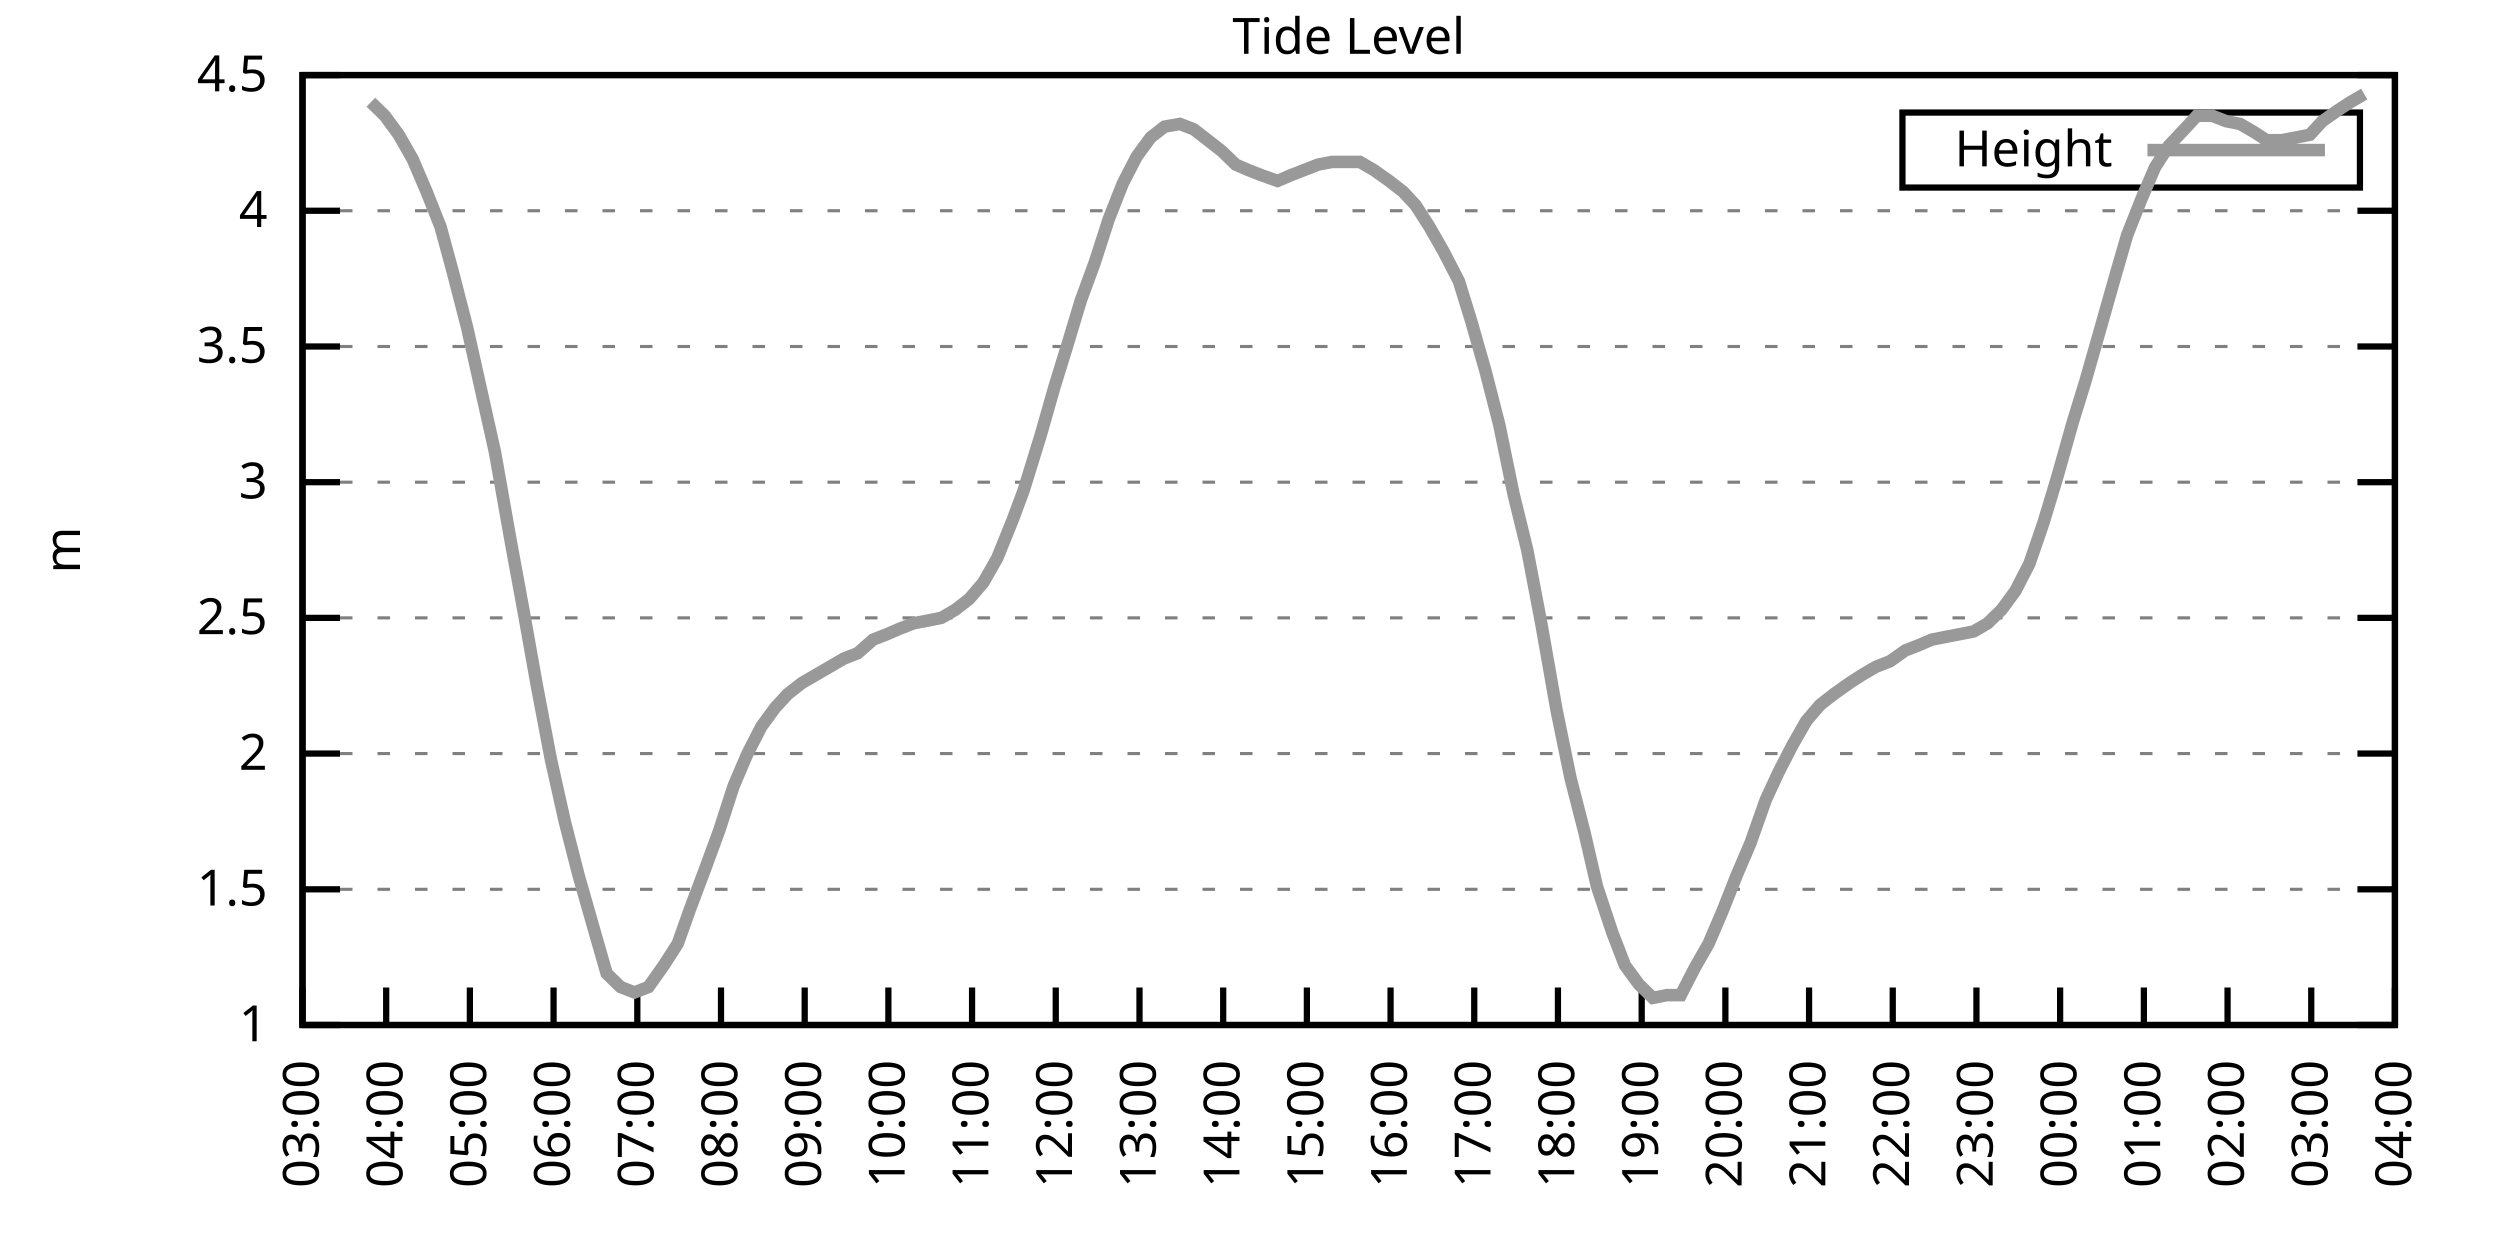
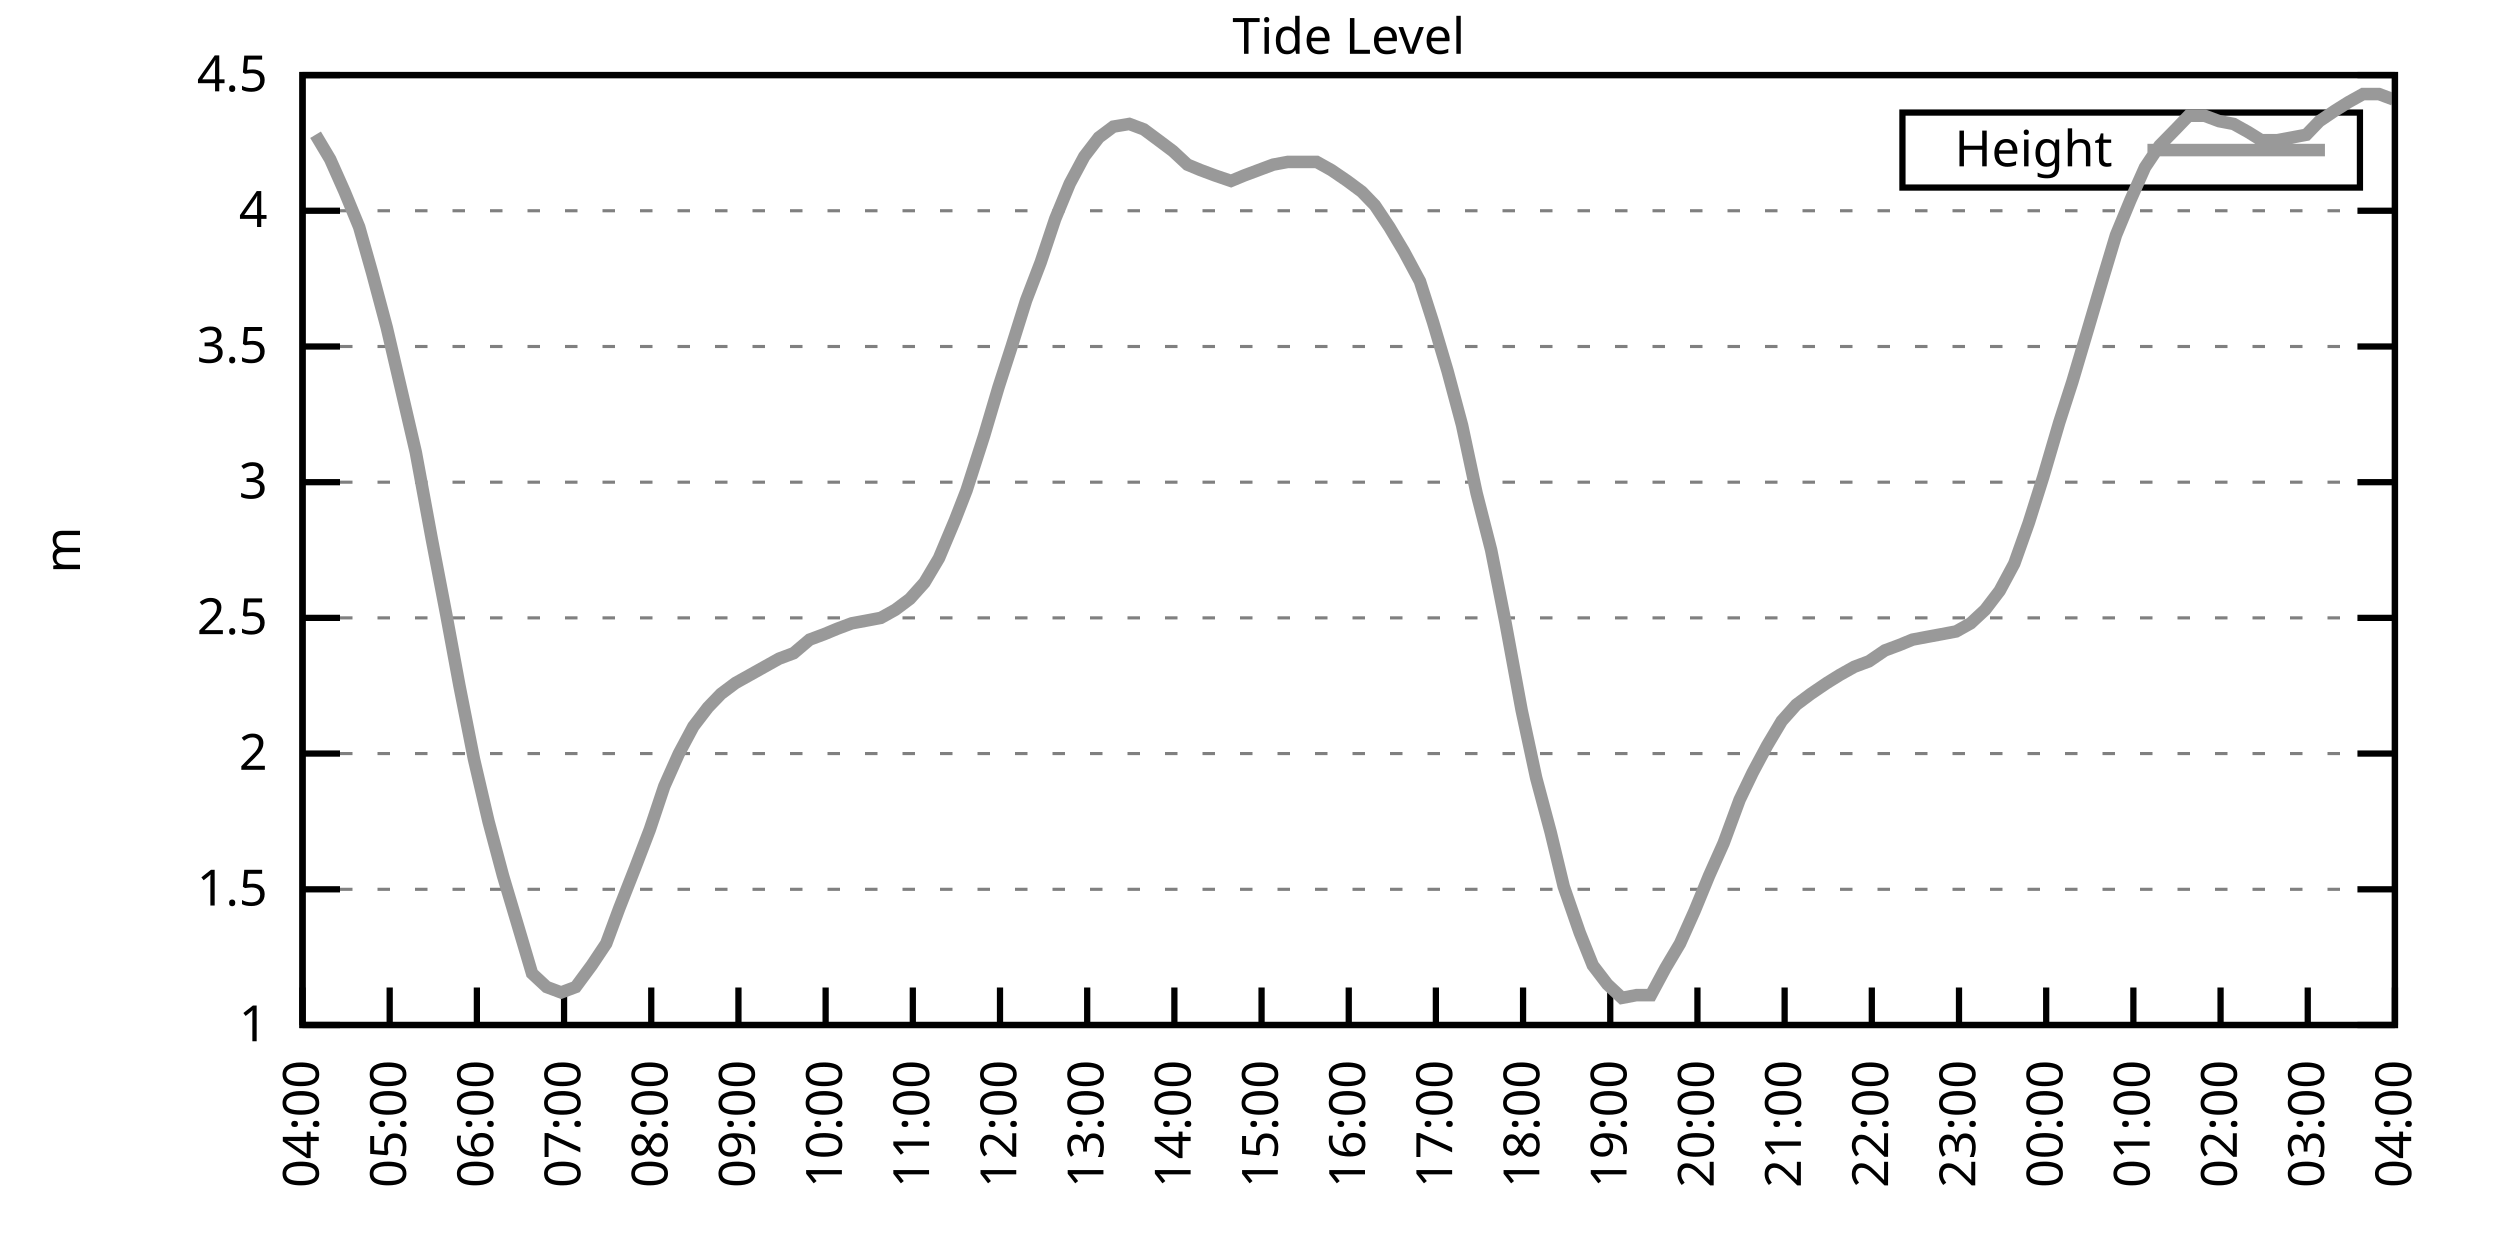
<svg xmlns="http://www.w3.org/2000/svg" xmlns:xlink="http://www.w3.org/1999/xlink" width="400" height="200" viewBox="0 0 400 200">
  <g id="gnuplot_canvas">
    <rect x="0" y="0" width="400" height="200" fill="none" />
    <defs>
      <circle id="gpDot" r="0.5" stroke-width="0.5" stroke="currentColor" />
      <path id="gpPt0" stroke-width="0.333" stroke="currentColor" d="M-1,0 h2 M0,-1 v2" />
      <path id="gpPt1" stroke-width="0.333" stroke="currentColor" d="M-1,-1 L1,1 M1,-1 L-1,1" />
      <path id="gpPt2" stroke-width="0.333" stroke="currentColor" d="M-1,0 L1,0 M0,-1 L0,1 M-1,-1 L1,1 M-1,1 L1,-1" />
      <rect id="gpPt3" stroke-width="0.333" stroke="currentColor" x="-1" y="-1" width="2" height="2" />
      <rect id="gpPt4" stroke-width="0.333" stroke="currentColor" fill="currentColor" x="-1" y="-1" width="2" height="2" />
      <circle id="gpPt5" stroke-width="0.333" stroke="currentColor" cx="0" cy="0" r="1" />
      <use xlink:href="#gpPt5" id="gpPt6" fill="currentColor" stroke="none" />
      <path id="gpPt7" stroke-width="0.333" stroke="currentColor" d="M0,-1.33 L-1.33,0.67 L1.33,0.67 z" />
      <use xlink:href="#gpPt7" id="gpPt8" fill="currentColor" stroke="none" />
      <use xlink:href="#gpPt7" id="gpPt9" stroke="currentColor" transform="rotate(180)" />
      <use xlink:href="#gpPt9" id="gpPt10" fill="currentColor" stroke="none" />
      <use xlink:href="#gpPt3" id="gpPt11" stroke="currentColor" transform="rotate(45)" />
      <use xlink:href="#gpPt11" id="gpPt12" fill="currentColor" stroke="none" />
      <path id="gpPt13" stroke-width="0.333" stroke="currentColor" d="M0,1.330 L1.265,0.411 L0.782,-1.067 L-0.782,-1.076 L-1.265,0.411 z" />
      <use xlink:href="#gpPt13" id="gpPt14" fill="currentColor" stroke="none" />
      <filter id="textbox" filterUnits="objectBoundingBox" x="0" y="0" height="1" width="1">
        <feFlood flood-color="white" flood-opacity="1" result="bgnd" />
        <feComposite in="SourceGraphic" in2="bgnd" operator="atop" />
      </filter>
      <filter id="greybox" filterUnits="objectBoundingBox" x="0" y="0" height="1" width="1">
        <feFlood flood-color="lightgrey" flood-opacity="1" result="grey" />
        <feComposite in="SourceGraphic" in2="grey" operator="atop" />
      </filter>
    </defs>
    <g fill="none" color="white" stroke="currentColor" stroke-width="1.00" stroke-linecap="butt" stroke-linejoin="miter">
</g>
    <g fill="none" color="black" stroke="currentColor" stroke-width="1.00" stroke-linecap="butt" stroke-linejoin="miter">
      <g stroke="none" shape-rendering="crispEdges">
        <polygon fill="rgb(255, 255, 255)" points="48.40,164.00 383.18,164.00 383.18,12.02 48.40,12.02 " />
      </g>
    </g>
    <g fill="none" color="black" stroke="currentColor" stroke-width="1.00" stroke-linecap="butt" stroke-linejoin="miter">
</g>
    <g fill="none" color="black" stroke="black" stroke-width="0.50" stroke-linecap="butt" stroke-linejoin="miter">
</g>
    <g fill="none" color="gray" stroke="currentColor" stroke-width="0.50" stroke-linecap="butt" stroke-linejoin="miter">
      <path stroke="gray" stroke-dasharray="2,4" class="gridline" d="M48.40,164.00 L383.19,164.00  " />
    </g>
    <g fill="none" color="gray" stroke="gray" stroke-width="1.00" stroke-linecap="butt" stroke-linejoin="miter">
</g>
    <g fill="none" color="black" stroke="currentColor" stroke-width="1.00" stroke-linecap="butt" stroke-linejoin="miter">
      <path stroke="black" d="M48.40,164.00 L54.40,164.00 M383.19,164.00 L377.19,164.00  " />
      <g transform="translate(42.80,166.60)" stroke="none" fill="black" font-family="Sans" font-size="8.00" text-anchor="end">
        <text>
          <tspan font-family="Sans"> 1</tspan>
        </text>
      </g>
    </g>
    <g fill="none" color="black" stroke="currentColor" stroke-width="1.00" stroke-linecap="butt" stroke-linejoin="miter">
</g>
    <g fill="none" color="black" stroke="black" stroke-width="0.50" stroke-linecap="butt" stroke-linejoin="miter">
</g>
    <g fill="none" color="gray" stroke="currentColor" stroke-width="0.50" stroke-linecap="butt" stroke-linejoin="miter">
      <path stroke="gray" stroke-dasharray="2,4" class="gridline" d="M48.40,142.29 L383.19,142.29  " />
    </g>
    <g fill="none" color="gray" stroke="gray" stroke-width="1.00" stroke-linecap="butt" stroke-linejoin="miter">
</g>
    <g fill="none" color="black" stroke="currentColor" stroke-width="1.00" stroke-linecap="butt" stroke-linejoin="miter">
      <path stroke="black" d="M48.40,142.29 L54.40,142.29 M383.19,142.29 L377.19,142.29  " />
      <g transform="translate(42.80,144.89)" stroke="none" fill="black" font-family="Sans" font-size="8.00" text-anchor="end">
        <text>
          <tspan font-family="Sans"> 1.5</tspan>
        </text>
      </g>
    </g>
    <g fill="none" color="black" stroke="currentColor" stroke-width="1.00" stroke-linecap="butt" stroke-linejoin="miter">
</g>
    <g fill="none" color="black" stroke="black" stroke-width="0.50" stroke-linecap="butt" stroke-linejoin="miter">
</g>
    <g fill="none" color="gray" stroke="currentColor" stroke-width="0.50" stroke-linecap="butt" stroke-linejoin="miter">
      <path stroke="gray" stroke-dasharray="2,4" class="gridline" d="M48.40,120.57 L383.19,120.57  " />
    </g>
    <g fill="none" color="gray" stroke="gray" stroke-width="1.00" stroke-linecap="butt" stroke-linejoin="miter">
</g>
    <g fill="none" color="black" stroke="currentColor" stroke-width="1.00" stroke-linecap="butt" stroke-linejoin="miter">
      <path stroke="black" d="M48.40,120.57 L54.40,120.57 M383.19,120.57 L377.19,120.57  " />
      <g transform="translate(42.80,123.17)" stroke="none" fill="black" font-family="Sans" font-size="8.00" text-anchor="end">
        <text>
          <tspan font-family="Sans"> 2</tspan>
        </text>
      </g>
    </g>
    <g fill="none" color="black" stroke="currentColor" stroke-width="1.00" stroke-linecap="butt" stroke-linejoin="miter">
</g>
    <g fill="none" color="black" stroke="black" stroke-width="0.50" stroke-linecap="butt" stroke-linejoin="miter">
</g>
    <g fill="none" color="gray" stroke="currentColor" stroke-width="0.50" stroke-linecap="butt" stroke-linejoin="miter">
      <path stroke="gray" stroke-dasharray="2,4" class="gridline" d="M48.40,98.86 L383.19,98.86  " />
    </g>
    <g fill="none" color="gray" stroke="gray" stroke-width="1.00" stroke-linecap="butt" stroke-linejoin="miter">
</g>
    <g fill="none" color="black" stroke="currentColor" stroke-width="1.00" stroke-linecap="butt" stroke-linejoin="miter">
      <path stroke="black" d="M48.40,98.86 L54.40,98.86 M383.19,98.86 L377.19,98.86  " />
      <g transform="translate(42.80,101.46)" stroke="none" fill="black" font-family="Sans" font-size="8.00" text-anchor="end">
        <text>
          <tspan font-family="Sans"> 2.5</tspan>
        </text>
      </g>
    </g>
    <g fill="none" color="black" stroke="currentColor" stroke-width="1.00" stroke-linecap="butt" stroke-linejoin="miter">
</g>
    <g fill="none" color="black" stroke="black" stroke-width="0.50" stroke-linecap="butt" stroke-linejoin="miter">
</g>
    <g fill="none" color="gray" stroke="currentColor" stroke-width="0.50" stroke-linecap="butt" stroke-linejoin="miter">
      <path stroke="gray" stroke-dasharray="2,4" class="gridline" d="M48.40,77.15 L383.19,77.15  " />
    </g>
    <g fill="none" color="gray" stroke="gray" stroke-width="1.00" stroke-linecap="butt" stroke-linejoin="miter">
</g>
    <g fill="none" color="black" stroke="currentColor" stroke-width="1.00" stroke-linecap="butt" stroke-linejoin="miter">
      <path stroke="black" d="M48.40,77.15 L54.40,77.15 M383.19,77.15 L377.19,77.15  " />
      <g transform="translate(42.80,79.75)" stroke="none" fill="black" font-family="Sans" font-size="8.00" text-anchor="end">
        <text>
          <tspan font-family="Sans"> 3</tspan>
        </text>
      </g>
    </g>
    <g fill="none" color="black" stroke="currentColor" stroke-width="1.00" stroke-linecap="butt" stroke-linejoin="miter">
</g>
    <g fill="none" color="black" stroke="black" stroke-width="0.50" stroke-linecap="butt" stroke-linejoin="miter">
</g>
    <g fill="none" color="gray" stroke="currentColor" stroke-width="0.50" stroke-linecap="butt" stroke-linejoin="miter">
      <path stroke="gray" stroke-dasharray="2,4" class="gridline" d="M48.40,55.44 L383.19,55.44  " />
    </g>
    <g fill="none" color="gray" stroke="gray" stroke-width="1.00" stroke-linecap="butt" stroke-linejoin="miter">
</g>
    <g fill="none" color="black" stroke="currentColor" stroke-width="1.00" stroke-linecap="butt" stroke-linejoin="miter">
      <path stroke="black" d="M48.40,55.44 L54.40,55.44 M383.19,55.44 L377.19,55.44  " />
      <g transform="translate(42.80,58.04)" stroke="none" fill="black" font-family="Sans" font-size="8.00" text-anchor="end">
        <text>
          <tspan font-family="Sans"> 3.5</tspan>
        </text>
      </g>
    </g>
    <g fill="none" color="black" stroke="currentColor" stroke-width="1.00" stroke-linecap="butt" stroke-linejoin="miter">
</g>
    <g fill="none" color="black" stroke="black" stroke-width="0.50" stroke-linecap="butt" stroke-linejoin="miter">
</g>
    <g fill="none" color="gray" stroke="currentColor" stroke-width="0.50" stroke-linecap="butt" stroke-linejoin="miter">
      <path stroke="gray" stroke-dasharray="2,4" class="gridline" d="M48.40,33.72 L383.19,33.72  " />
    </g>
    <g fill="none" color="gray" stroke="gray" stroke-width="1.00" stroke-linecap="butt" stroke-linejoin="miter">
</g>
    <g fill="none" color="black" stroke="currentColor" stroke-width="1.00" stroke-linecap="butt" stroke-linejoin="miter">
      <path stroke="black" d="M48.40,33.72 L54.40,33.72 M383.19,33.72 L377.19,33.72  " />
      <g transform="translate(42.80,36.32)" stroke="none" fill="black" font-family="Sans" font-size="8.00" text-anchor="end">
        <text>
          <tspan font-family="Sans"> 4</tspan>
        </text>
      </g>
    </g>
    <g fill="none" color="black" stroke="currentColor" stroke-width="1.00" stroke-linecap="butt" stroke-linejoin="miter">
</g>
    <g fill="none" color="black" stroke="black" stroke-width="0.50" stroke-linecap="butt" stroke-linejoin="miter">
</g>
    <g fill="none" color="gray" stroke="currentColor" stroke-width="0.50" stroke-linecap="butt" stroke-linejoin="miter">
      <path stroke="gray" stroke-dasharray="2,4" class="gridline" d="M48.40,12.01 L383.19,12.01  " />
    </g>
    <g fill="none" color="gray" stroke="gray" stroke-width="1.00" stroke-linecap="butt" stroke-linejoin="miter">
</g>
    <g fill="none" color="black" stroke="currentColor" stroke-width="1.00" stroke-linecap="butt" stroke-linejoin="miter">
      <path stroke="black" d="M48.40,12.01 L54.40,12.01 M383.19,12.01 L377.19,12.01  " />
      <g transform="translate(42.80,14.61)" stroke="none" fill="black" font-family="Sans" font-size="8.00" text-anchor="end">
        <text>
          <tspan font-family="Sans"> 4.5</tspan>
        </text>
      </g>
    </g>
    <g fill="none" color="black" stroke="currentColor" stroke-width="1.00" stroke-linecap="butt" stroke-linejoin="miter">
      <path stroke="black" d="M48.40,164.00 L48.40,158.00  " />
      <g transform="translate(51.00,169.60) rotate(270.00)" stroke="none" fill="black" font-family="Sans" font-size="8.00" text-anchor="end">
        <text>
-           <tspan font-family="Sans">03:00</tspan>
-         </text>
-       </g>
-     </g>
-     <g fill="none" color="black" stroke="currentColor" stroke-width="1.00" stroke-linecap="butt" stroke-linejoin="miter">
-       <path stroke="black" d="M61.79,164.00 L61.79,158.00  " />
-       <g transform="translate(64.39,169.60) rotate(270.00)" stroke="none" fill="black" font-family="Sans" font-size="8.00" text-anchor="end">
-         <text>
          <tspan font-family="Sans">04:00</tspan>
        </text>
      </g>
    </g>
    <g fill="none" color="black" stroke="currentColor" stroke-width="1.00" stroke-linecap="butt" stroke-linejoin="miter">
-       <path stroke="black" d="M75.18,164.00 L75.18,158.00  " />
-       <g transform="translate(77.78,169.60) rotate(270.00)" stroke="none" fill="black" font-family="Sans" font-size="8.00" text-anchor="end">
+       <path stroke="black" d="M62.35,164.00 L62.35,158.00  " />
+       <g transform="translate(64.95,169.60) rotate(270.00)" stroke="none" fill="black" font-family="Sans" font-size="8.00" text-anchor="end">
        <text>
          <tspan font-family="Sans">05:00</tspan>
        </text>
      </g>
    </g>
    <g fill="none" color="black" stroke="currentColor" stroke-width="1.00" stroke-linecap="butt" stroke-linejoin="miter">
-       <path stroke="black" d="M88.57,164.00 L88.57,158.00  " />
-       <g transform="translate(91.17,169.60) rotate(270.00)" stroke="none" fill="black" font-family="Sans" font-size="8.00" text-anchor="end">
+       <path stroke="black" d="M76.30,164.00 L76.30,158.00  " />
+       <g transform="translate(78.90,169.60) rotate(270.00)" stroke="none" fill="black" font-family="Sans" font-size="8.00" text-anchor="end">
        <text>
          <tspan font-family="Sans">06:00</tspan>
        </text>
      </g>
    </g>
    <g fill="none" color="black" stroke="currentColor" stroke-width="1.00" stroke-linecap="butt" stroke-linejoin="miter">
-       <path stroke="black" d="M101.97,164.00 L101.97,158.00  " />
-       <g transform="translate(104.57,169.60) rotate(270.00)" stroke="none" fill="black" font-family="Sans" font-size="8.00" text-anchor="end">
+       <path stroke="black" d="M90.25,164.00 L90.25,158.00  " />
+       <g transform="translate(92.85,169.60) rotate(270.00)" stroke="none" fill="black" font-family="Sans" font-size="8.00" text-anchor="end">
        <text>
          <tspan font-family="Sans">07:00</tspan>
        </text>
      </g>
    </g>
    <g fill="none" color="black" stroke="currentColor" stroke-width="1.00" stroke-linecap="butt" stroke-linejoin="miter">
-       <path stroke="black" d="M115.36,164.00 L115.36,158.00  " />
-       <g transform="translate(117.96,169.60) rotate(270.00)" stroke="none" fill="black" font-family="Sans" font-size="8.00" text-anchor="end">
+       <path stroke="black" d="M104.20,164.00 L104.20,158.00  " />
+       <g transform="translate(106.80,169.60) rotate(270.00)" stroke="none" fill="black" font-family="Sans" font-size="8.00" text-anchor="end">
        <text>
          <tspan font-family="Sans">08:00</tspan>
        </text>
      </g>
    </g>
    <g fill="none" color="black" stroke="currentColor" stroke-width="1.00" stroke-linecap="butt" stroke-linejoin="miter">
-       <path stroke="black" d="M128.75,164.00 L128.75,158.00  " />
-       <g transform="translate(131.35,169.60) rotate(270.00)" stroke="none" fill="black" font-family="Sans" font-size="8.00" text-anchor="end">
+       <path stroke="black" d="M118.15,164.00 L118.15,158.00  " />
+       <g transform="translate(120.75,169.60) rotate(270.00)" stroke="none" fill="black" font-family="Sans" font-size="8.00" text-anchor="end">
        <text>
          <tspan font-family="Sans">09:00</tspan>
        </text>
      </g>
    </g>
    <g fill="none" color="black" stroke="currentColor" stroke-width="1.00" stroke-linecap="butt" stroke-linejoin="miter">
-       <path stroke="black" d="M142.14,164.00 L142.14,158.00  " />
-       <g transform="translate(144.74,169.60) rotate(270.00)" stroke="none" fill="black" font-family="Sans" font-size="8.00" text-anchor="end">
+       <path stroke="black" d="M132.10,164.00 L132.10,158.00  " />
+       <g transform="translate(134.70,169.60) rotate(270.00)" stroke="none" fill="black" font-family="Sans" font-size="8.00" text-anchor="end">
        <text>
          <tspan font-family="Sans">10:00</tspan>
        </text>
      </g>
    </g>
    <g fill="none" color="black" stroke="currentColor" stroke-width="1.00" stroke-linecap="butt" stroke-linejoin="miter">
-       <path stroke="black" d="M155.53,164.00 L155.53,158.00  " />
-       <g transform="translate(158.13,169.60) rotate(270.00)" stroke="none" fill="black" font-family="Sans" font-size="8.00" text-anchor="end">
+       <path stroke="black" d="M146.05,164.00 L146.05,158.00  " />
+       <g transform="translate(148.65,169.60) rotate(270.00)" stroke="none" fill="black" font-family="Sans" font-size="8.00" text-anchor="end">
        <text>
          <tspan font-family="Sans">11:00</tspan>
        </text>
      </g>
    </g>
    <g fill="none" color="black" stroke="currentColor" stroke-width="1.00" stroke-linecap="butt" stroke-linejoin="miter">
-       <path stroke="black" d="M168.92,164.00 L168.92,158.00  " />
-       <g transform="translate(171.52,169.60) rotate(270.00)" stroke="none" fill="black" font-family="Sans" font-size="8.00" text-anchor="end">
+       <path stroke="black" d="M160.00,164.00 L160.00,158.00  " />
+       <g transform="translate(162.60,169.60) rotate(270.00)" stroke="none" fill="black" font-family="Sans" font-size="8.00" text-anchor="end">
        <text>
          <tspan font-family="Sans">12:00</tspan>
        </text>
      </g>
    </g>
    <g fill="none" color="black" stroke="currentColor" stroke-width="1.00" stroke-linecap="butt" stroke-linejoin="miter">
-       <path stroke="black" d="M182.32,164.00 L182.32,158.00  " />
-       <g transform="translate(184.92,169.60) rotate(270.00)" stroke="none" fill="black" font-family="Sans" font-size="8.00" text-anchor="end">
+       <path stroke="black" d="M173.95,164.00 L173.95,158.00  " />
+       <g transform="translate(176.55,169.60) rotate(270.00)" stroke="none" fill="black" font-family="Sans" font-size="8.00" text-anchor="end">
        <text>
          <tspan font-family="Sans">13:00</tspan>
        </text>
      </g>
    </g>
    <g fill="none" color="black" stroke="currentColor" stroke-width="1.00" stroke-linecap="butt" stroke-linejoin="miter">
-       <path stroke="black" d="M195.71,164.00 L195.71,158.00  " />
-       <g transform="translate(198.31,169.60) rotate(270.00)" stroke="none" fill="black" font-family="Sans" font-size="8.00" text-anchor="end">
+       <path stroke="black" d="M187.90,164.00 L187.90,158.00  " />
+       <g transform="translate(190.50,169.60) rotate(270.00)" stroke="none" fill="black" font-family="Sans" font-size="8.00" text-anchor="end">
        <text>
          <tspan font-family="Sans">14:00</tspan>
        </text>
      </g>
    </g>
    <g fill="none" color="black" stroke="currentColor" stroke-width="1.00" stroke-linecap="butt" stroke-linejoin="miter">
-       <path stroke="black" d="M209.10,164.00 L209.10,158.00  " />
-       <g transform="translate(211.70,169.60) rotate(270.00)" stroke="none" fill="black" font-family="Sans" font-size="8.00" text-anchor="end">
+       <path stroke="black" d="M201.85,164.00 L201.85,158.00  " />
+       <g transform="translate(204.45,169.60) rotate(270.00)" stroke="none" fill="black" font-family="Sans" font-size="8.00" text-anchor="end">
        <text>
          <tspan font-family="Sans">15:00</tspan>
        </text>
      </g>
    </g>
    <g fill="none" color="black" stroke="currentColor" stroke-width="1.00" stroke-linecap="butt" stroke-linejoin="miter">
-       <path stroke="black" d="M222.49,164.00 L222.49,158.00  " />
-       <g transform="translate(225.09,169.60) rotate(270.00)" stroke="none" fill="black" font-family="Sans" font-size="8.00" text-anchor="end">
+       <path stroke="black" d="M215.80,164.00 L215.80,158.00  " />
+       <g transform="translate(218.40,169.60) rotate(270.00)" stroke="none" fill="black" font-family="Sans" font-size="8.00" text-anchor="end">
        <text>
          <tspan font-family="Sans">16:00</tspan>
        </text>
      </g>
    </g>
    <g fill="none" color="black" stroke="currentColor" stroke-width="1.00" stroke-linecap="butt" stroke-linejoin="miter">
-       <path stroke="black" d="M235.88,164.00 L235.88,158.00  " />
-       <g transform="translate(238.48,169.60) rotate(270.00)" stroke="none" fill="black" font-family="Sans" font-size="8.00" text-anchor="end">
+       <path stroke="black" d="M229.74,164.00 L229.74,158.00  " />
+       <g transform="translate(232.34,169.60) rotate(270.00)" stroke="none" fill="black" font-family="Sans" font-size="8.00" text-anchor="end">
        <text>
          <tspan font-family="Sans">17:00</tspan>
        </text>
      </g>
    </g>
    <g fill="none" color="black" stroke="currentColor" stroke-width="1.00" stroke-linecap="butt" stroke-linejoin="miter">
-       <path stroke="black" d="M249.27,164.00 L249.27,158.00  " />
-       <g transform="translate(251.87,169.60) rotate(270.00)" stroke="none" fill="black" font-family="Sans" font-size="8.00" text-anchor="end">
+       <path stroke="black" d="M243.69,164.00 L243.69,158.00  " />
+       <g transform="translate(246.29,169.60) rotate(270.00)" stroke="none" fill="black" font-family="Sans" font-size="8.00" text-anchor="end">
        <text>
          <tspan font-family="Sans">18:00</tspan>
        </text>
      </g>
    </g>
    <g fill="none" color="black" stroke="currentColor" stroke-width="1.00" stroke-linecap="butt" stroke-linejoin="miter">
-       <path stroke="black" d="M262.67,164.00 L262.67,158.00  " />
-       <g transform="translate(265.27,169.60) rotate(270.00)" stroke="none" fill="black" font-family="Sans" font-size="8.00" text-anchor="end">
+       <path stroke="black" d="M257.64,164.00 L257.64,158.00  " />
+       <g transform="translate(260.24,169.60) rotate(270.00)" stroke="none" fill="black" font-family="Sans" font-size="8.00" text-anchor="end">
        <text>
          <tspan font-family="Sans">19:00</tspan>
        </text>
      </g>
    </g>
    <g fill="none" color="black" stroke="currentColor" stroke-width="1.00" stroke-linecap="butt" stroke-linejoin="miter">
-       <path stroke="black" d="M276.06,164.00 L276.06,158.00  " />
-       <g transform="translate(278.66,169.60) rotate(270.00)" stroke="none" fill="black" font-family="Sans" font-size="8.00" text-anchor="end">
+       <path stroke="black" d="M271.59,164.00 L271.59,158.00  " />
+       <g transform="translate(274.19,169.60) rotate(270.00)" stroke="none" fill="black" font-family="Sans" font-size="8.00" text-anchor="end">
        <text>
          <tspan font-family="Sans">20:00</tspan>
        </text>
      </g>
    </g>
    <g fill="none" color="black" stroke="currentColor" stroke-width="1.00" stroke-linecap="butt" stroke-linejoin="miter">
-       <path stroke="black" d="M289.45,164.00 L289.45,158.00  " />
-       <g transform="translate(292.05,169.60) rotate(270.00)" stroke="none" fill="black" font-family="Sans" font-size="8.00" text-anchor="end">
+       <path stroke="black" d="M285.54,164.00 L285.54,158.00  " />
+       <g transform="translate(288.14,169.60) rotate(270.00)" stroke="none" fill="black" font-family="Sans" font-size="8.00" text-anchor="end">
        <text>
          <tspan font-family="Sans">21:00</tspan>
        </text>
      </g>
    </g>
    <g fill="none" color="black" stroke="currentColor" stroke-width="1.00" stroke-linecap="butt" stroke-linejoin="miter">
-       <path stroke="black" d="M302.84,164.00 L302.84,158.00  " />
-       <g transform="translate(305.44,169.60) rotate(270.00)" stroke="none" fill="black" font-family="Sans" font-size="8.00" text-anchor="end">
+       <path stroke="black" d="M299.49,164.00 L299.49,158.00  " />
+       <g transform="translate(302.09,169.60) rotate(270.00)" stroke="none" fill="black" font-family="Sans" font-size="8.00" text-anchor="end">
        <text>
          <tspan font-family="Sans">22:00</tspan>
        </text>
      </g>
    </g>
    <g fill="none" color="black" stroke="currentColor" stroke-width="1.00" stroke-linecap="butt" stroke-linejoin="miter">
-       <path stroke="black" d="M316.23,164.00 L316.23,158.00  " />
-       <g transform="translate(318.83,169.60) rotate(270.00)" stroke="none" fill="black" font-family="Sans" font-size="8.00" text-anchor="end">
+       <path stroke="black" d="M313.44,164.00 L313.44,158.00  " />
+       <g transform="translate(316.04,169.60) rotate(270.00)" stroke="none" fill="black" font-family="Sans" font-size="8.00" text-anchor="end">
        <text>
          <tspan font-family="Sans">23:00</tspan>
        </text>
      </g>
    </g>
    <g fill="none" color="black" stroke="currentColor" stroke-width="1.00" stroke-linecap="butt" stroke-linejoin="miter">
-       <path stroke="black" d="M329.62,164.00 L329.62,158.00  " />
-       <g transform="translate(332.22,169.60) rotate(270.00)" stroke="none" fill="black" font-family="Sans" font-size="8.00" text-anchor="end">
+       <path stroke="black" d="M327.39,164.00 L327.39,158.00  " />
+       <g transform="translate(329.99,169.60) rotate(270.00)" stroke="none" fill="black" font-family="Sans" font-size="8.00" text-anchor="end">
        <text>
          <tspan font-family="Sans">00:00</tspan>
        </text>
      </g>
    </g>
    <g fill="none" color="black" stroke="currentColor" stroke-width="1.00" stroke-linecap="butt" stroke-linejoin="miter">
-       <path stroke="black" d="M343.02,164.00 L343.02,158.00  " />
-       <g transform="translate(345.62,169.60) rotate(270.00)" stroke="none" fill="black" font-family="Sans" font-size="8.00" text-anchor="end">
+       <path stroke="black" d="M341.34,164.00 L341.34,158.00  " />
+       <g transform="translate(343.94,169.60) rotate(270.00)" stroke="none" fill="black" font-family="Sans" font-size="8.00" text-anchor="end">
        <text>
          <tspan font-family="Sans">01:00</tspan>
        </text>
      </g>
    </g>
    <g fill="none" color="black" stroke="currentColor" stroke-width="1.00" stroke-linecap="butt" stroke-linejoin="miter">
-       <path stroke="black" d="M356.41,164.00 L356.41,158.00  " />
-       <g transform="translate(359.01,169.60) rotate(270.00)" stroke="none" fill="black" font-family="Sans" font-size="8.00" text-anchor="end">
+       <path stroke="black" d="M355.29,164.00 L355.29,158.00  " />
+       <g transform="translate(357.89,169.60) rotate(270.00)" stroke="none" fill="black" font-family="Sans" font-size="8.00" text-anchor="end">
        <text>
          <tspan font-family="Sans">02:00</tspan>
        </text>
      </g>
    </g>
    <g fill="none" color="black" stroke="currentColor" stroke-width="1.00" stroke-linecap="butt" stroke-linejoin="miter">
-       <path stroke="black" d="M369.80,164.00 L369.80,158.00  " />
-       <g transform="translate(372.40,169.60) rotate(270.00)" stroke="none" fill="black" font-family="Sans" font-size="8.00" text-anchor="end">
+       <path stroke="black" d="M369.24,164.00 L369.24,158.00  " />
+       <g transform="translate(371.84,169.60) rotate(270.00)" stroke="none" fill="black" font-family="Sans" font-size="8.00" text-anchor="end">
        <text>
          <tspan font-family="Sans">03:00</tspan>
        </text>
      </g>
    </g>
    <g fill="none" color="black" stroke="currentColor" stroke-width="1.00" stroke-linecap="butt" stroke-linejoin="miter">
      <path stroke="black" d="M383.19,164.00 L383.19,158.00  " />
      <g transform="translate(385.79,169.60) rotate(270.00)" stroke="none" fill="black" font-family="Sans" font-size="8.00" text-anchor="end">
        <text>
          <tspan font-family="Sans">04:00</tspan>
        </text>
      </g>
    </g>
    <g fill="none" color="black" stroke="currentColor" stroke-width="1.00" stroke-linecap="butt" stroke-linejoin="miter">
</g>
    <g fill="none" color="black" stroke="currentColor" stroke-width="1.00" stroke-linecap="butt" stroke-linejoin="miter">
      <path stroke="black" d="M48.40,12.01 L48.40,164.00 L383.19,164.00 L383.19,12.01 L48.40,12.01 Z  " />
    </g>
    <g fill="none" color="black" stroke="currentColor" stroke-width="1.00" stroke-linecap="butt" stroke-linejoin="miter">
</g>
    <g fill="none" color="black" stroke="currentColor" stroke-width="1.00" stroke-linecap="butt" stroke-linejoin="miter">
      <path stroke="black" d="M304.39,30.01 L304.39,18.01 L377.59,18.01 L377.59,30.01 L304.39,30.01 Z  " />
    </g>
    <g id="Tide_level_plot_1">
      <g fill="none" color="white" stroke="black" stroke-width="2.00" stroke-linecap="butt" stroke-linejoin="miter">
</g>
      <g fill="none" color="black" stroke="currentColor" stroke-width="2.00" stroke-linecap="butt" stroke-linejoin="miter">
        <g transform="translate(337.99,26.61)" stroke="none" fill="black" font-family="Sans" font-size="8.00" text-anchor="end">
          <text>
            <tspan font-family="Sans">Height</tspan>
          </text>
        </g>
      </g>
      <g fill="none" color="black" stroke="currentColor" stroke-width="2.00" stroke-linecap="butt" stroke-linejoin="miter">
-         <path stroke="rgb(153, 153, 153)" d="M343.59,24.01 L371.99,24.01 M59.34,16.35 L61.57,18.52 L63.80,21.56 L66.03,25.47 L68.26,30.68 L70.50,36.33   L72.50,43.71 L74.74,52.40 L76.97,62.38 L79.20,72.37 L81.66,86.27 L83.89,98.43 L85.90,109.72 L88.13,121.44   L90.36,131.43 L92.59,140.12 L94.82,147.93 L97.06,155.75 L99.29,157.92 L101.52,158.79 L103.75,157.92 L106.21,154.45   L108.44,150.97 L110.45,145.33 L112.90,138.81 L115.13,132.73 L117.37,125.79 L119.60,120.57 L121.83,116.23 L124.06,113.19   L126.07,111.02 L128.30,109.28 L130.54,107.98 L132.77,106.68 L135.00,105.38 L137.23,104.51 L139.69,102.34 L141.92,101.47   L143.93,100.60 L146.16,99.73 L148.39,99.30 L150.62,98.86 L152.85,97.56 L155.09,95.82 L157.32,93.22 L159.55,89.31   L162.01,83.23 L163.79,78.45 L166.47,69.77 L168.70,61.95 L170.71,55.44 L172.94,48.05 L175.17,41.97 L177.41,35.03   L179.64,29.38 L181.87,25.04 L184.10,22.00 L186.33,20.26 L188.79,19.83 L191.02,20.70 L193.25,22.43 L195.48,24.17   L197.72,26.34 L199.73,27.21 L201.96,28.08 L204.41,28.95 L206.42,28.08 L208.65,27.21 L210.88,26.34 L213.12,25.91   L215.57,25.91 L217.58,25.91 L219.81,27.21 L222.27,28.95 L224.50,30.68 L226.51,32.85 L228.74,36.33 L230.97,40.24   L233.43,45.01 L235.44,51.53 L237.67,59.34 L239.90,68.03 L242.13,78.89 L244.36,88.00 L246.60,99.73 L249.05,113.63   L251.28,124.48 L253.51,133.17 L255.52,141.85 L257.98,149.24 L259.99,154.45 L262.22,157.49 L264.45,159.66 L266.68,159.22   L268.92,159.22 L271.15,154.88 L273.38,150.97 L275.61,145.76 L277.84,140.12 L280.07,134.90 L282.53,127.96 L284.54,123.61   L286.77,119.27 L289.00,115.36 L291.23,112.76 L293.47,111.02 L295.92,109.28 L297.93,107.98 L300.16,106.68 L302.39,105.81   L304.85,104.07 L307.08,103.20 L309.09,102.34 L311.32,101.90 L313.55,101.47 L315.79,101.03 L318.02,99.73 L320.25,97.56   L322.48,94.52 L324.71,90.18 L326.95,83.66 L329.18,76.28 L331.63,67.59 L333.64,61.08 L335.87,53.26 L338.33,44.58   L340.34,37.63 L342.57,31.99 L344.80,26.77 L347.03,23.30 L349.49,20.70 L351.50,18.52 L353.95,18.52 L356.18,19.39   L358.42,19.83 L360.65,21.13 L362.66,22.43 L365.11,22.43 L367.34,22.00 L369.58,21.56 L371.58,19.39 L374.04,17.66   L376.05,16.35 L378.28,15.05  " />
+         <path stroke="rgb(153, 153, 153)" d="M343.59,24.01 L371.99,24.01 M50.49,21.56 L52.82,25.47 L55.14,30.68 L57.47,36.33 L59.56,43.71 L61.88,52.40   L64.21,62.38 L66.53,72.37 L69.09,86.27 L71.42,98.43 L73.51,109.72 L75.83,121.44 L78.16,131.43 L80.48,140.12   L82.81,147.93 L85.13,155.75 L87.46,157.92 L89.78,158.79 L92.11,157.92 L94.67,154.45 L96.99,150.97 L99.08,145.33   L101.64,138.81 L103.97,132.73 L106.29,125.79 L108.62,120.57 L110.94,116.23 L113.27,113.19 L115.36,111.02 L117.68,109.28   L120.01,107.98 L122.33,106.68 L124.66,105.38 L126.98,104.51 L129.54,102.34 L131.87,101.47 L133.96,100.60 L136.28,99.73   L138.61,99.30 L140.93,98.86 L143.26,97.56 L145.58,95.82 L147.91,93.22 L150.23,89.31 L152.79,83.23 L154.65,78.45   L157.44,69.77 L159.76,61.95 L161.86,55.44 L164.18,48.05 L166.51,41.97 L168.83,35.03 L171.16,29.38 L173.48,25.04   L175.81,22.00 L178.13,20.26 L180.69,19.83 L183.01,20.70 L185.34,22.43 L187.66,24.17 L189.99,26.34 L192.08,27.21   L194.41,28.08 L196.96,28.95 L199.06,28.08 L201.38,27.21 L203.71,26.34 L206.03,25.91 L208.59,25.91 L210.68,25.91   L213.01,27.21 L215.56,28.95 L217.89,30.68 L219.98,32.85 L222.30,36.33 L224.63,40.24 L227.19,45.01 L229.28,51.53   L231.60,59.34 L233.93,68.03 L236.25,78.89 L238.58,88.00 L240.90,99.73 L243.46,113.63 L245.79,124.48 L248.11,133.17   L250.20,141.85 L252.76,149.24 L254.85,154.45 L257.18,157.49 L259.50,159.66 L261.83,159.22 L264.15,159.22 L266.48,154.88   L268.80,150.97 L271.13,145.76 L273.45,140.12 L275.78,134.90 L278.34,127.96 L280.43,123.61 L282.75,119.27 L285.08,115.36   L287.40,112.76 L289.73,111.02 L292.29,109.28 L294.38,107.98 L296.70,106.68 L299.03,105.81 L301.58,104.07 L303.91,103.20   L306.00,102.34 L308.33,101.90 L310.65,101.47 L312.98,101.03 L315.30,99.73 L317.63,97.56 L319.95,94.52 L322.28,90.18   L324.60,83.66 L326.93,76.28 L329.48,67.59 L331.58,61.08 L333.90,53.26 L336.46,44.58 L338.55,37.63 L340.88,31.99   L343.20,26.77 L345.53,23.30 L348.08,20.70 L350.18,18.52 L352.73,18.52 L355.06,19.39 L357.38,19.83 L359.71,21.13   L361.80,22.43 L364.36,22.43 L366.68,22.00 L369.01,21.56 L371.10,19.39 L373.66,17.66 L375.75,16.35 L378.08,15.05   L380.63,15.05 L382.96,15.92  " />
      </g>
    </g>
    <g fill="none" color="black" stroke="currentColor" stroke-width="2.00" stroke-linecap="butt" stroke-linejoin="miter">
</g>
    <g fill="none" color="black" stroke="black" stroke-width="1.00" stroke-linecap="butt" stroke-linejoin="miter">
</g>
    <g fill="none" color="black" stroke="currentColor" stroke-width="1.00" stroke-linecap="butt" stroke-linejoin="miter">
      <path stroke="black" d="M48.40,12.01 L48.40,164.00 L383.19,164.00 L383.19,12.01 L48.40,12.01 Z  " />
      <g transform="translate(12.80,88.01) rotate(270.00)" stroke="none" fill="black" font-family="Sans" font-size="8.00" text-anchor="middle">
        <text>
          <tspan font-family="Sans">m</tspan>
        </text>
      </g>
    </g>
    <g fill="none" color="black" stroke="currentColor" stroke-width="1.00" stroke-linecap="butt" stroke-linejoin="miter">
</g>
    <g fill="none" color="black" stroke="currentColor" stroke-width="1.00" stroke-linecap="butt" stroke-linejoin="miter">
      <g transform="translate(215.79,8.61)" stroke="none" fill="black" font-family="Sans" font-size="8.00" text-anchor="middle">
        <text>
          <tspan font-family="Sans">Tide Level</tspan>
        </text>
      </g>
    </g>
    <g fill="none" color="black" stroke="currentColor" stroke-width="1.00" stroke-linecap="butt" stroke-linejoin="miter">
</g>
  </g>
</svg>
